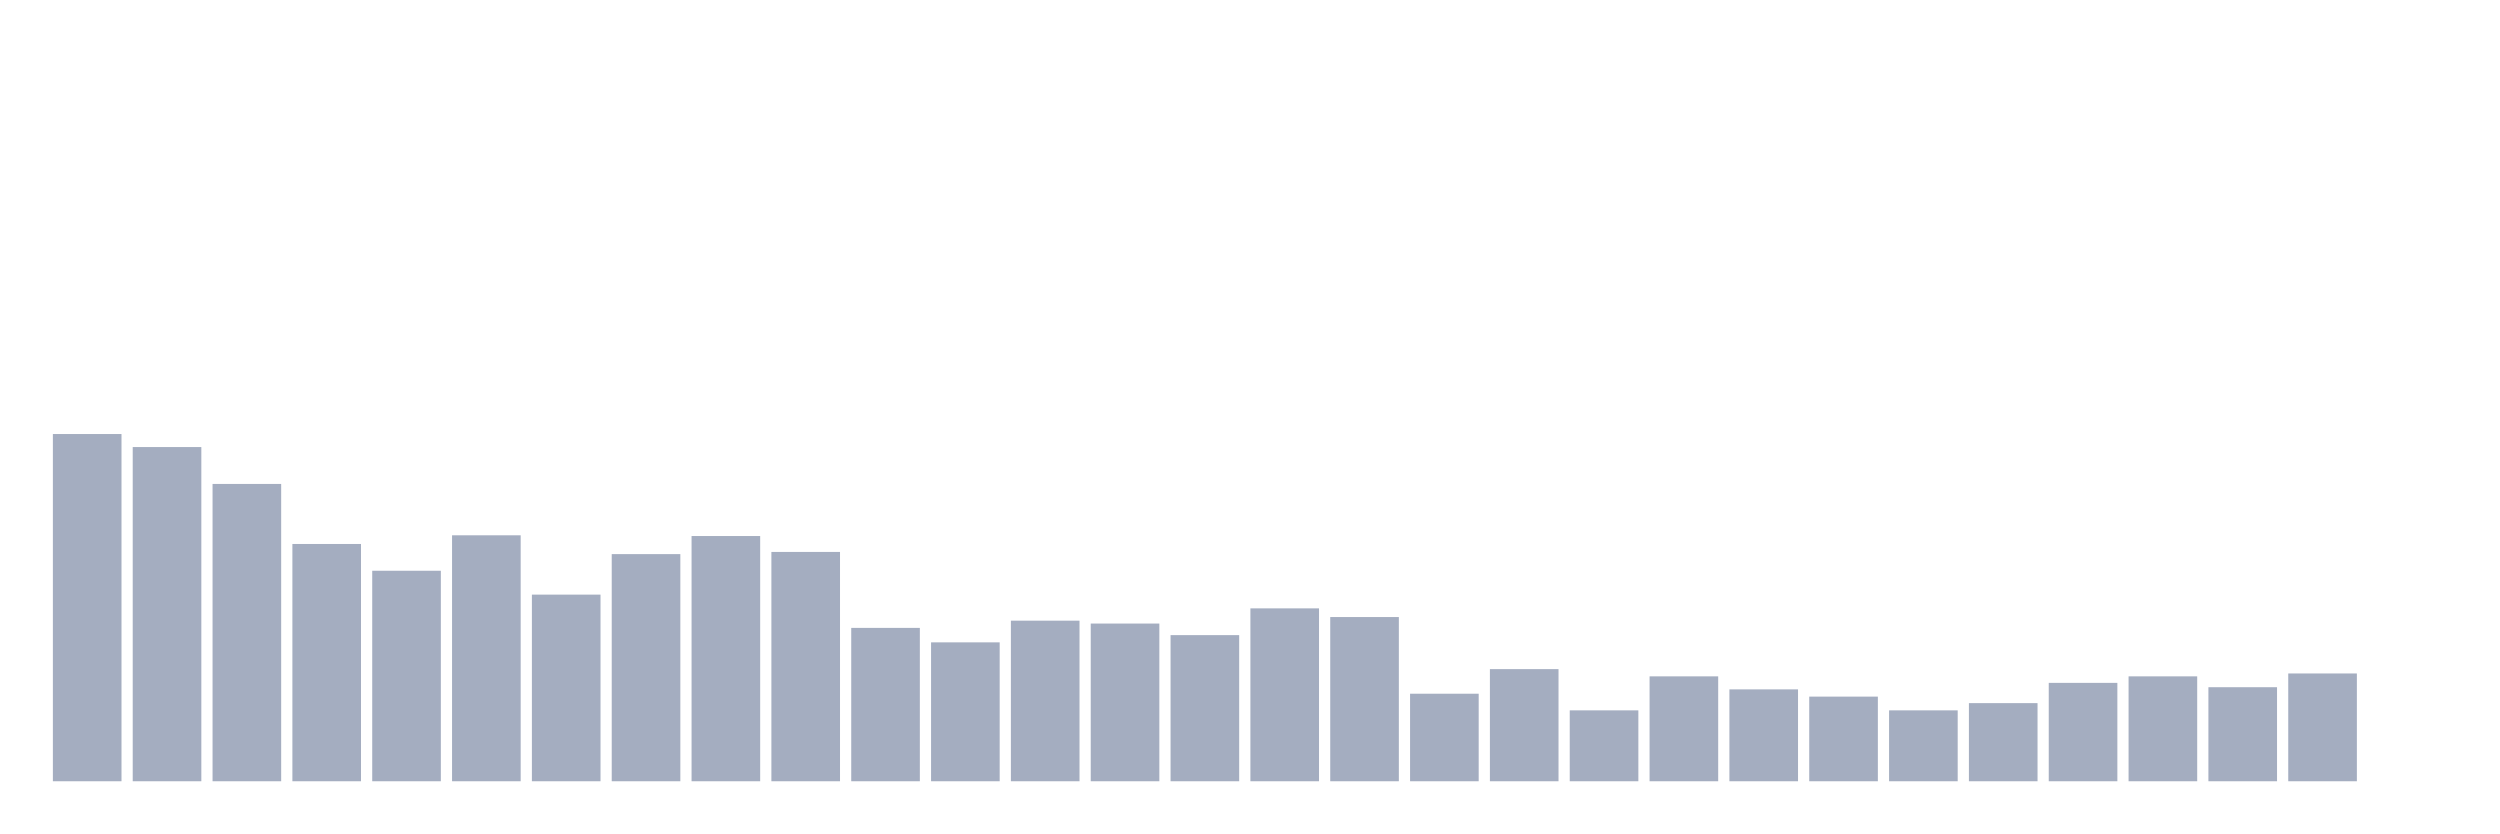
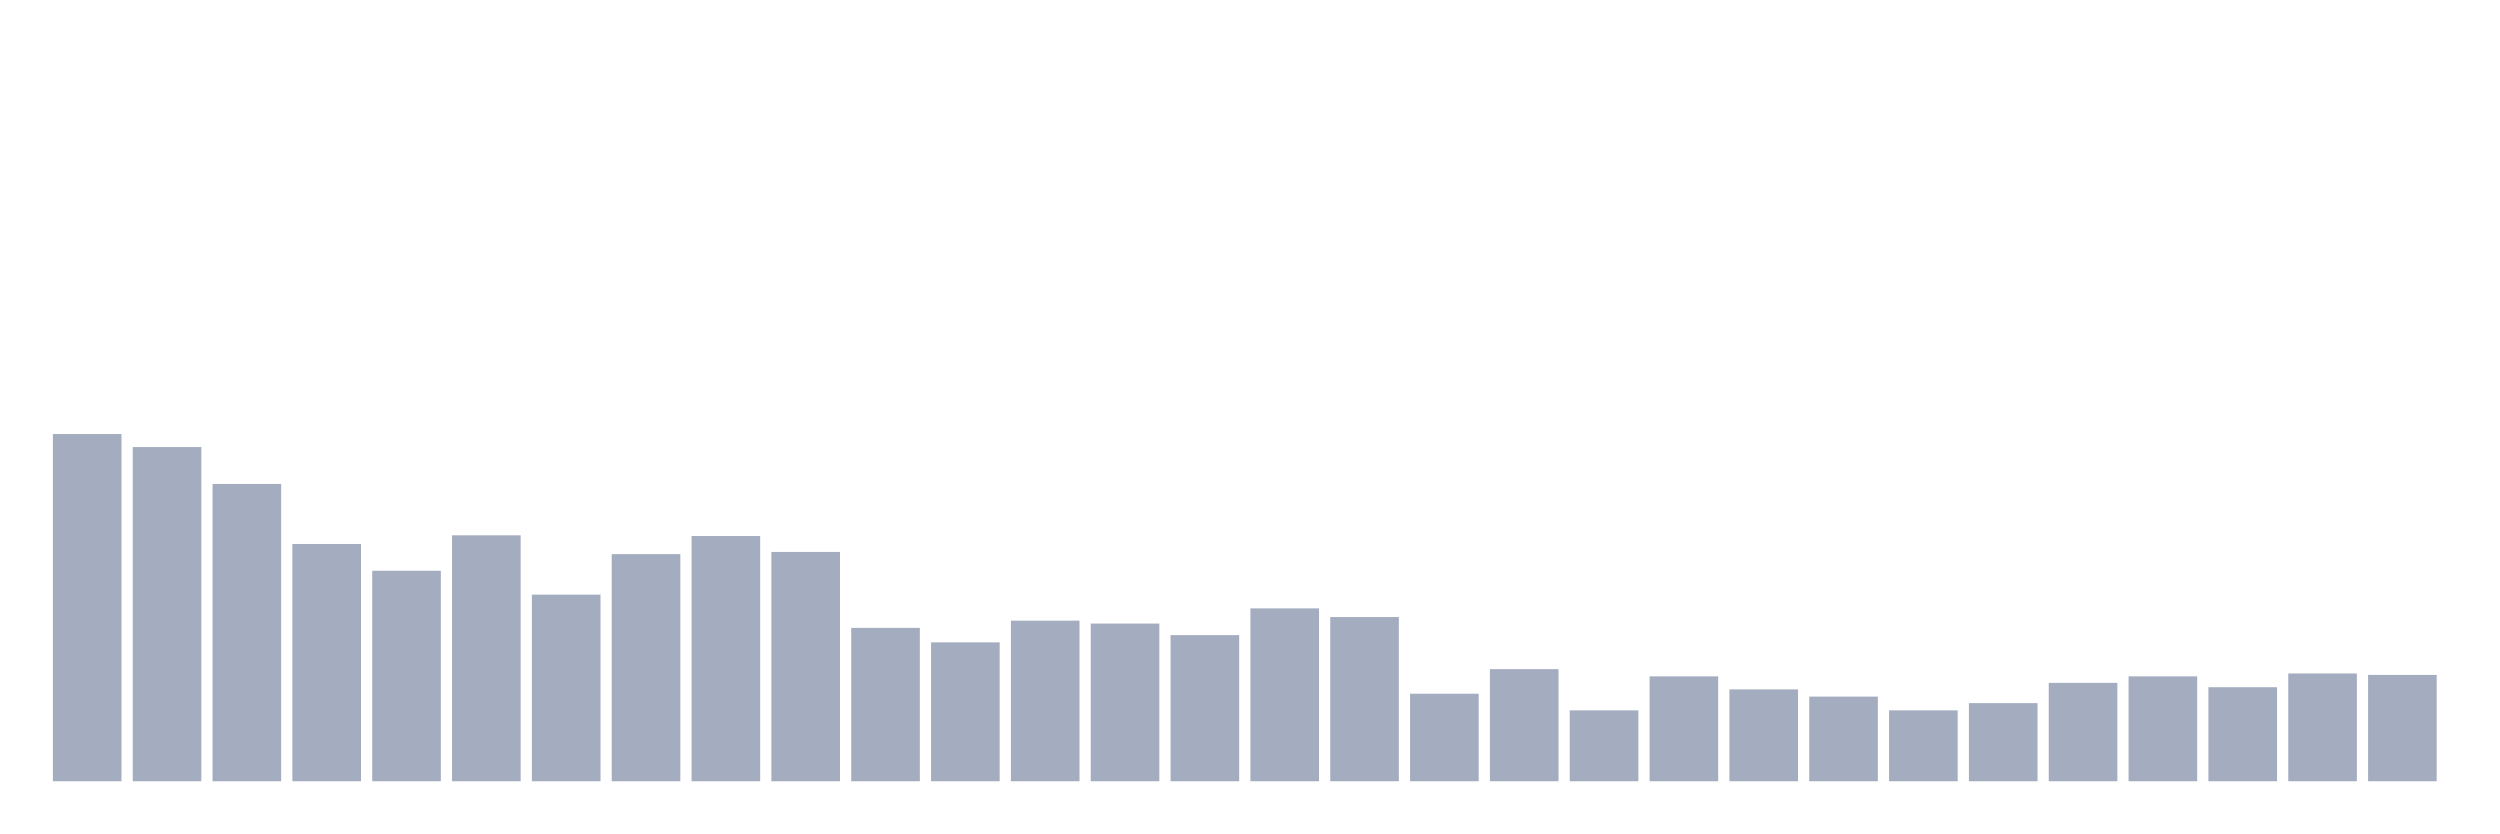
<svg xmlns="http://www.w3.org/2000/svg" viewBox="0 0 480 160">
  <g transform="translate(10,10)">
    <rect class="bar" x="0.153" width="13.175" y="73.333" height="66.667" fill="rgb(164,173,192)" />
    <rect class="bar" x="15.482" width="13.175" y="75.833" height="64.167" fill="rgb(164,173,192)" />
    <rect class="bar" x="30.81" width="13.175" y="82.917" height="57.083" fill="rgb(164,173,192)" />
    <rect class="bar" x="46.138" width="13.175" y="94.444" height="45.556" fill="rgb(164,173,192)" />
    <rect class="bar" x="61.466" width="13.175" y="99.583" height="40.417" fill="rgb(164,173,192)" />
    <rect class="bar" x="76.794" width="13.175" y="92.778" height="47.222" fill="rgb(164,173,192)" />
    <rect class="bar" x="92.123" width="13.175" y="104.167" height="35.833" fill="rgb(164,173,192)" />
    <rect class="bar" x="107.451" width="13.175" y="96.389" height="43.611" fill="rgb(164,173,192)" />
    <rect class="bar" x="122.779" width="13.175" y="92.917" height="47.083" fill="rgb(164,173,192)" />
    <rect class="bar" x="138.107" width="13.175" y="95.972" height="44.028" fill="rgb(164,173,192)" />
    <rect class="bar" x="153.436" width="13.175" y="110.556" height="29.444" fill="rgb(164,173,192)" />
    <rect class="bar" x="168.764" width="13.175" y="113.333" height="26.667" fill="rgb(164,173,192)" />
    <rect class="bar" x="184.092" width="13.175" y="109.167" height="30.833" fill="rgb(164,173,192)" />
    <rect class="bar" x="199.42" width="13.175" y="109.722" height="30.278" fill="rgb(164,173,192)" />
    <rect class="bar" x="214.748" width="13.175" y="111.944" height="28.056" fill="rgb(164,173,192)" />
    <rect class="bar" x="230.077" width="13.175" y="106.806" height="33.194" fill="rgb(164,173,192)" />
    <rect class="bar" x="245.405" width="13.175" y="108.472" height="31.528" fill="rgb(164,173,192)" />
    <rect class="bar" x="260.733" width="13.175" y="123.194" height="16.806" fill="rgb(164,173,192)" />
    <rect class="bar" x="276.061" width="13.175" y="118.472" height="21.528" fill="rgb(164,173,192)" />
    <rect class="bar" x="291.39" width="13.175" y="126.389" height="13.611" fill="rgb(164,173,192)" />
    <rect class="bar" x="306.718" width="13.175" y="119.861" height="20.139" fill="rgb(164,173,192)" />
    <rect class="bar" x="322.046" width="13.175" y="122.361" height="17.639" fill="rgb(164,173,192)" />
    <rect class="bar" x="337.374" width="13.175" y="123.75" height="16.25" fill="rgb(164,173,192)" />
    <rect class="bar" x="352.702" width="13.175" y="126.389" height="13.611" fill="rgb(164,173,192)" />
    <rect class="bar" x="368.031" width="13.175" y="125" height="15" fill="rgb(164,173,192)" />
    <rect class="bar" x="383.359" width="13.175" y="121.111" height="18.889" fill="rgb(164,173,192)" />
    <rect class="bar" x="398.687" width="13.175" y="119.861" height="20.139" fill="rgb(164,173,192)" />
    <rect class="bar" x="414.015" width="13.175" y="121.944" height="18.056" fill="rgb(164,173,192)" />
    <rect class="bar" x="429.344" width="13.175" y="119.306" height="20.694" fill="rgb(164,173,192)" />
-     <rect class="bar" x="444.672" width="13.175" y="140" height="0" fill="rgb(164,173,192)" />
+     <rect class="bar" x="444.672" width="13.175" y="119.583" height="20.417" fill="rgb(164,173,192)" />
  </g>
</svg>
